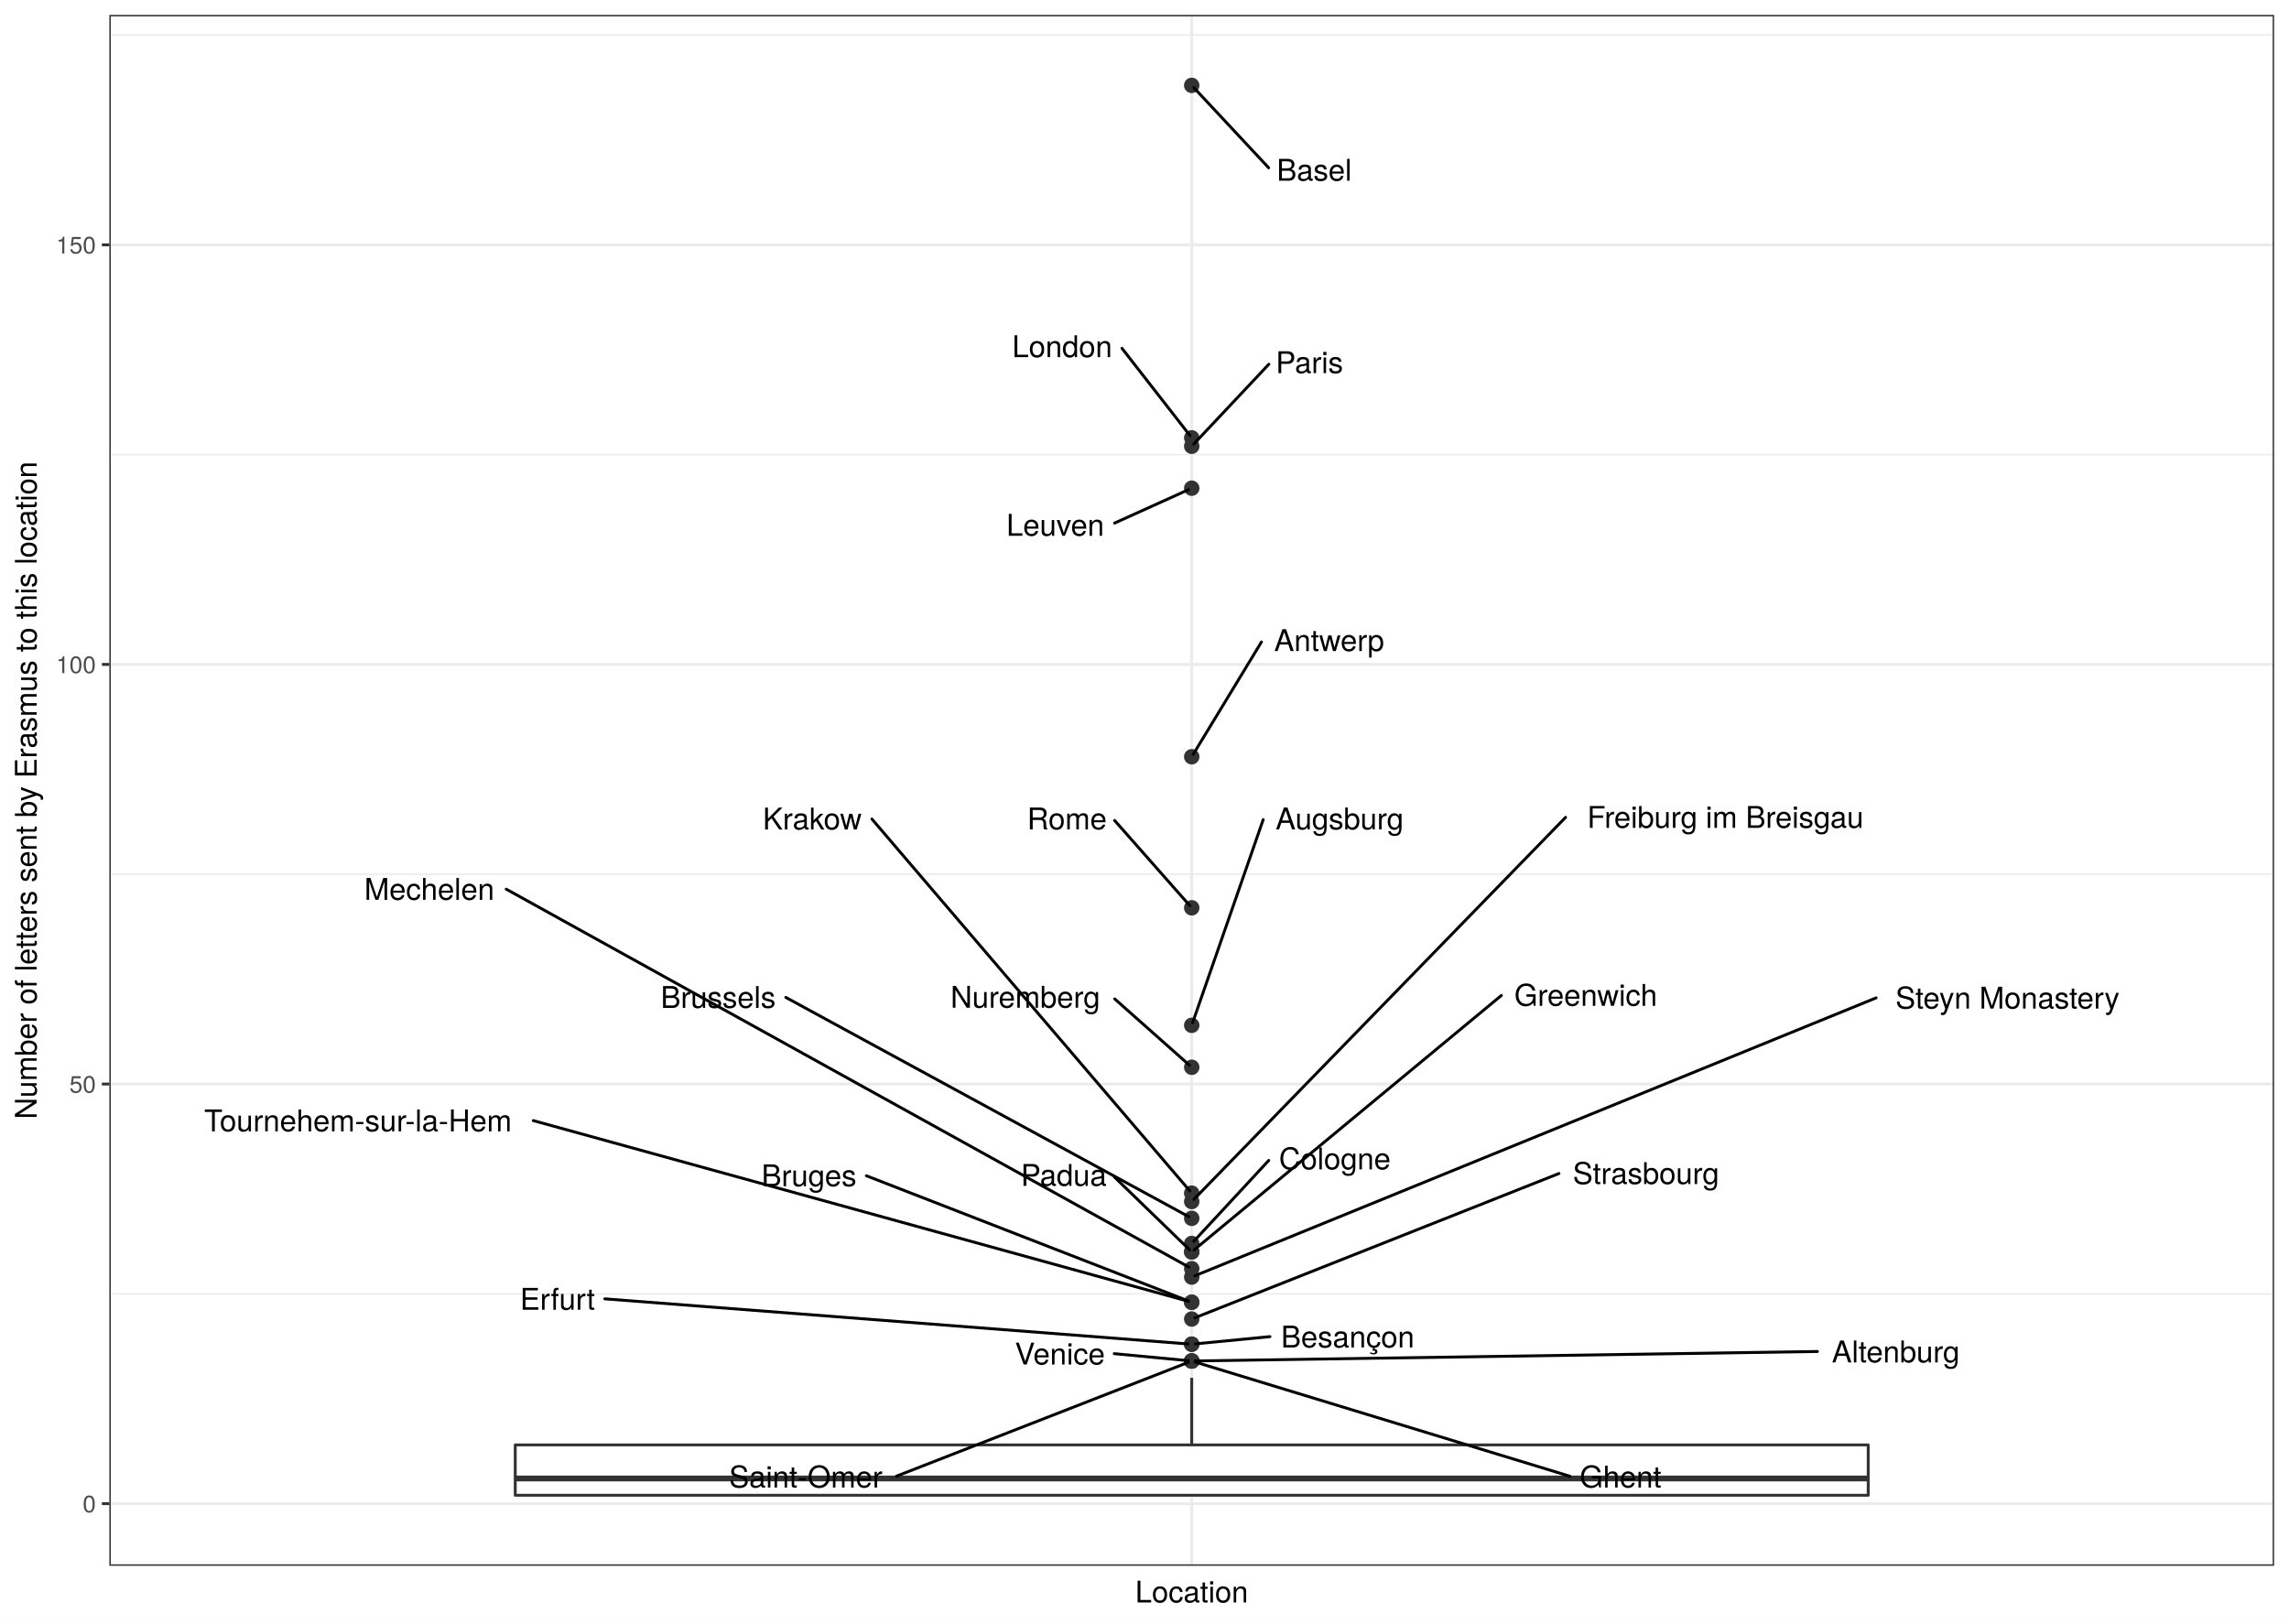
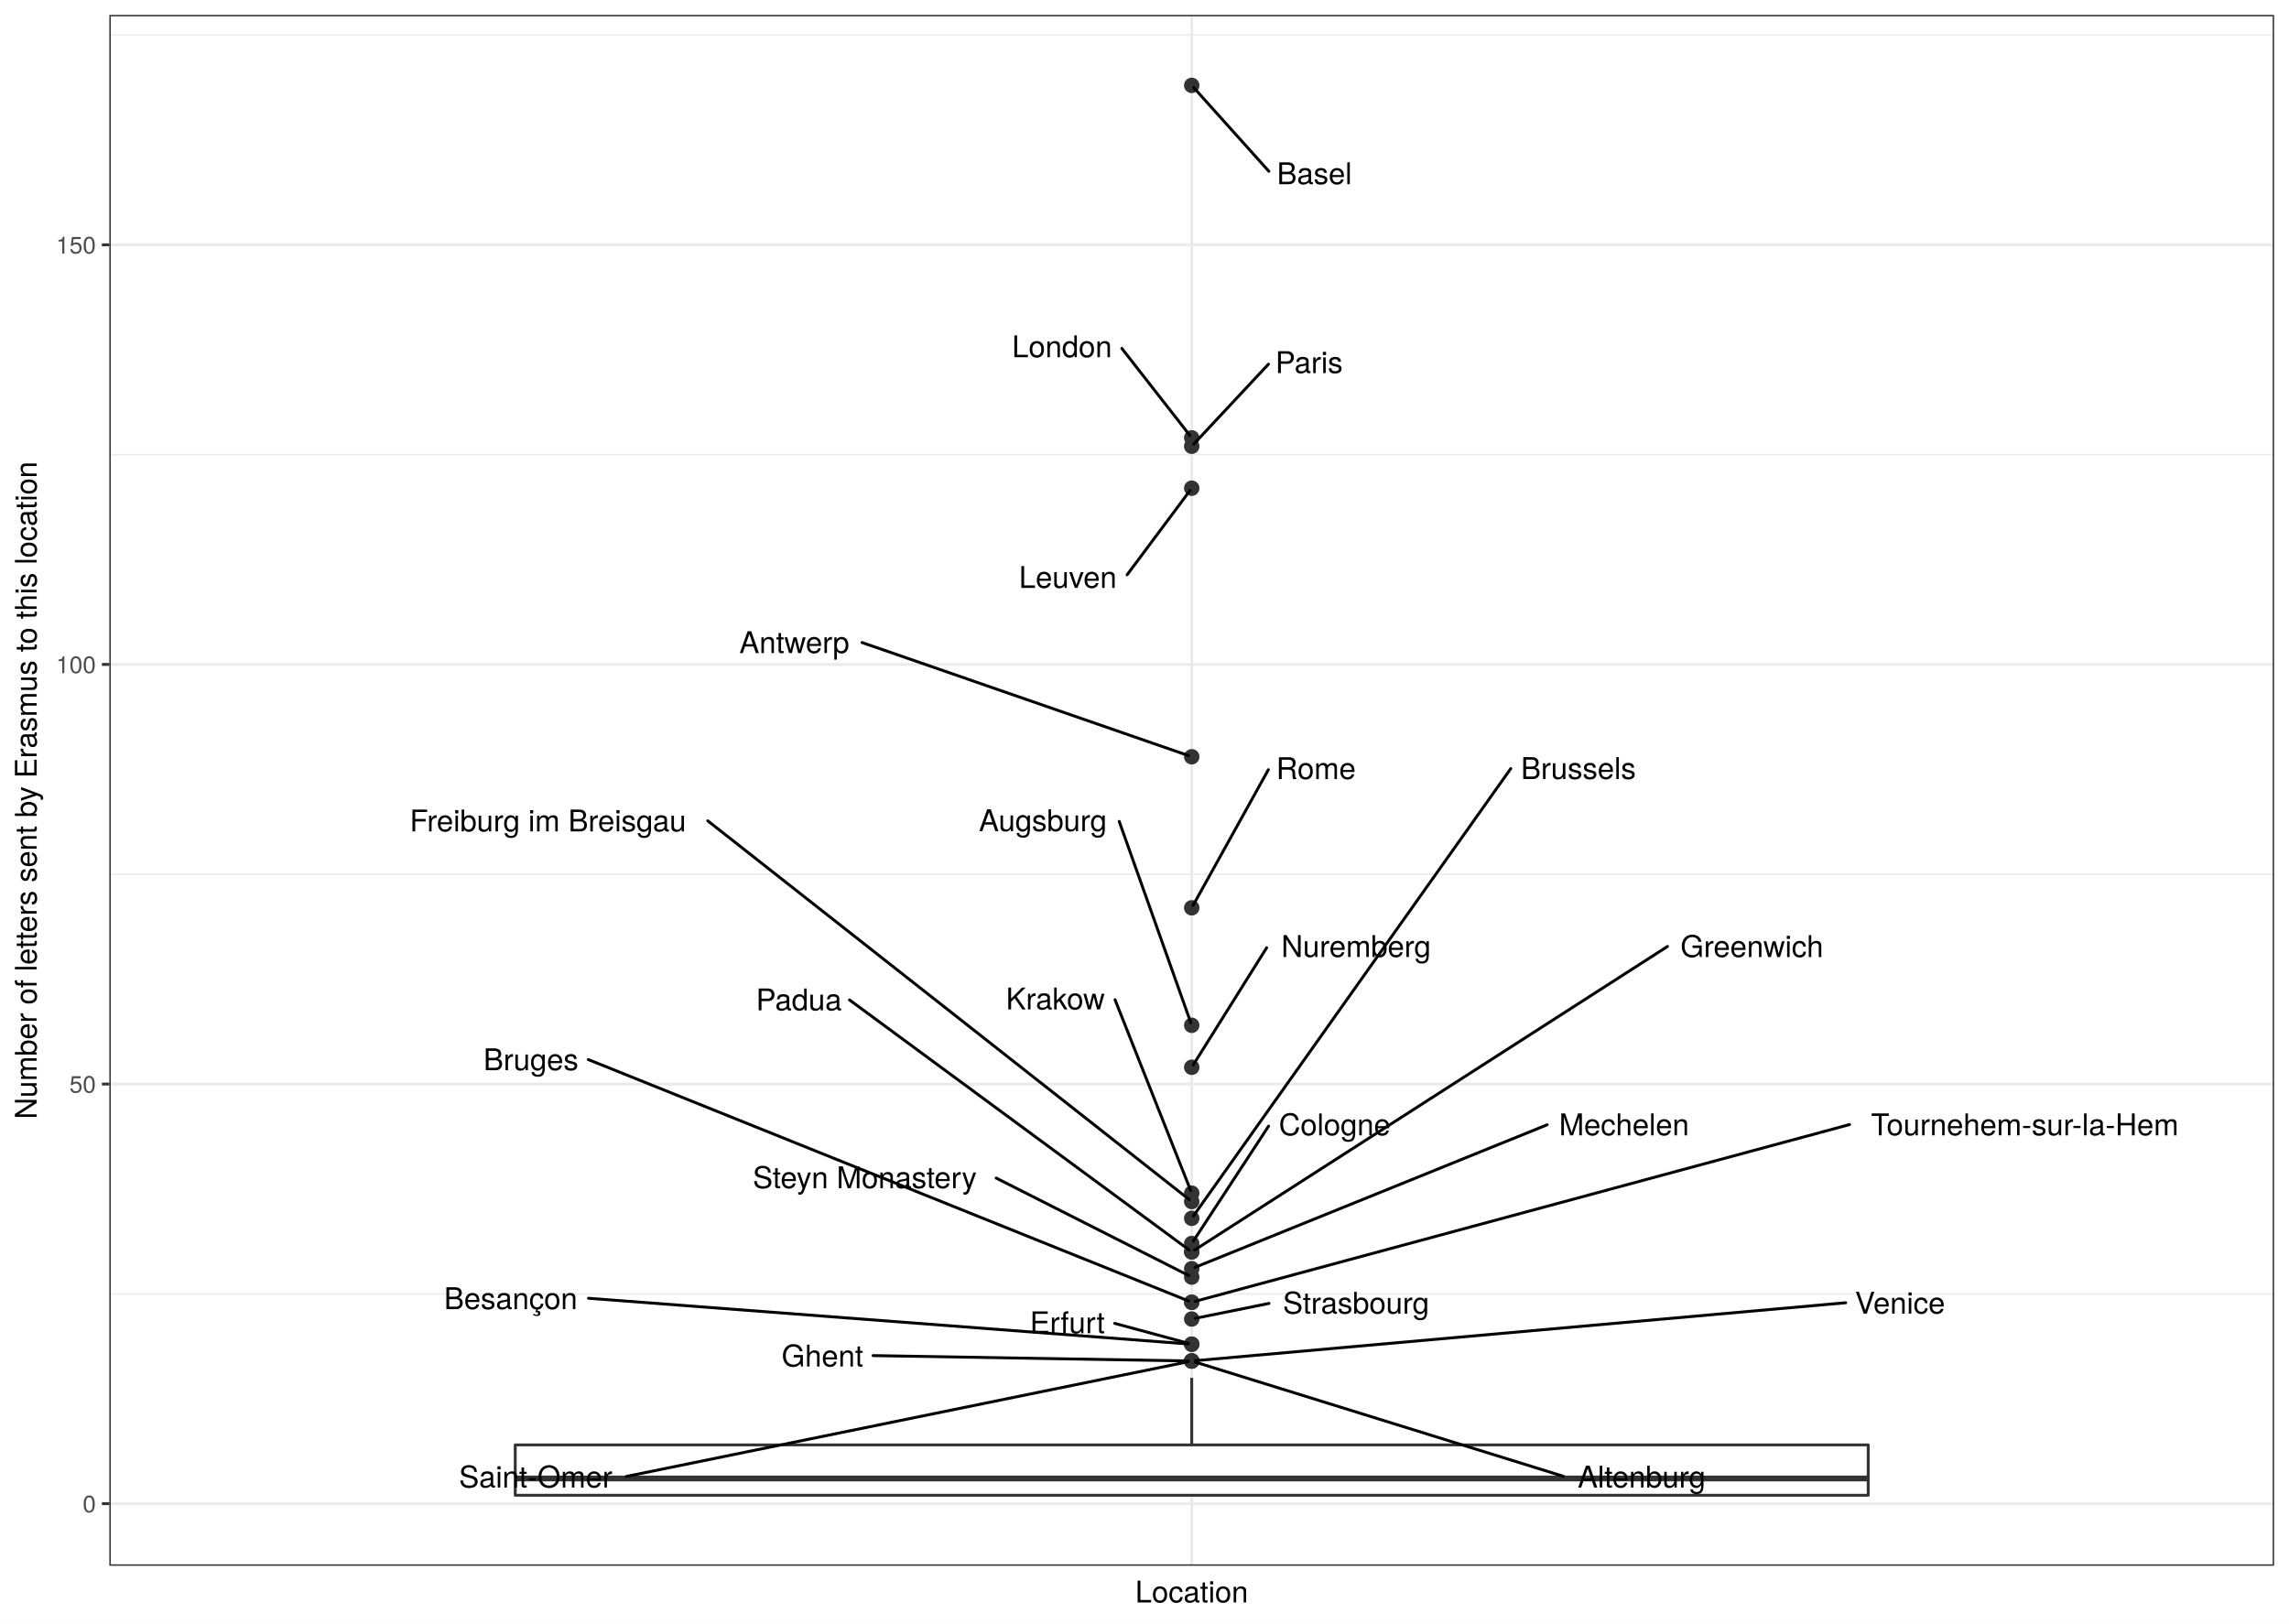
<svg xmlns="http://www.w3.org/2000/svg" class="svglite" width="842.40pt" height="597.60pt" viewBox="0 0 842.40 597.60">
  <defs>
    <style type="text/css">
    .svglite line, .svglite polyline, .svglite polygon, .svglite path, .svglite rect, .svglite circle {
      fill: none;
      stroke: #000000;
      stroke-linecap: round;
      stroke-linejoin: round;
      stroke-miterlimit: 10.00;
    }
    .svglite text {
      white-space: pre;
    }
  </style>
  </defs>
  <rect width="100%" height="100%" style="stroke: none; fill: #FFFFFF;" />
  <defs>
    <clipPath id="cpMC4wMHw4NDIuNDB8MC4wMHw1OTcuNjA=">
      <rect x="0.00" y="0.00" width="842.40" height="597.60" />
    </clipPath>
  </defs>
  <g clip-path="url(#cpMC4wMHw4NDIuNDB8MC4wMHw1OTcuNjA=)">
    <rect x="0" y="-0" width="842.40" height="597.60" style="stroke-width: 1.07; stroke: #FFFFFF; fill: #FFFFFF;" />
  </g>
  <defs>
    <clipPath id="cpNDAuMjR8ODM2LjkyfDUuNDh8NTc2LjMz">
      <rect x="40.24" y="5.48" width="796.68" height="570.85" />
    </clipPath>
  </defs>
  <g clip-path="url(#cpNDAuMjR8ODM2LjkyfDUuNDh8NTc2LjMz)">
    <rect x="40.24" y="5.48" width="796.68" height="570.85" style="stroke-width: 1.07; stroke: none; fill: #FFFFFF;" />
    <polyline points="40.24,476.25 836.92,476.25 " style="stroke-width: 0.53; stroke: #EBEBEB; stroke-linecap: butt;" />
    <polyline points="40.24,321.80 836.92,321.80 " style="stroke-width: 0.53; stroke: #EBEBEB; stroke-linecap: butt;" />
    <polyline points="40.24,167.34 836.92,167.34 " style="stroke-width: 0.53; stroke: #EBEBEB; stroke-linecap: butt;" />
    <polyline points="40.24,12.89 836.92,12.89 " style="stroke-width: 0.53; stroke: #EBEBEB; stroke-linecap: butt;" />
    <polyline points="40.24,553.47 836.92,553.47 " style="stroke-width: 1.07; stroke: #EBEBEB; stroke-linecap: butt;" />
    <polyline points="40.24,399.02 836.92,399.02 " style="stroke-width: 1.07; stroke: #EBEBEB; stroke-linecap: butt;" />
    <polyline points="40.24,244.57 836.92,244.57 " style="stroke-width: 1.07; stroke: #EBEBEB; stroke-linecap: butt;" />
    <polyline points="40.24,90.12 836.92,90.12 " style="stroke-width: 1.07; stroke: #EBEBEB; stroke-linecap: butt;" />
    <polyline points="438.58,576.33 438.58,5.48 " style="stroke-width: 1.07; stroke: #EBEBEB; stroke-linecap: butt;" />
    <circle cx="438.58" cy="31.43" r="2.49" style="stroke-width: 0.71; stroke: #333333; fill: #333333;" />
    <circle cx="438.58" cy="161.17" r="2.49" style="stroke-width: 0.71; stroke: #333333; fill: #333333;" />
    <circle cx="438.58" cy="164.26" r="2.49" style="stroke-width: 0.71; stroke: #333333; fill: #333333;" />
    <circle cx="438.58" cy="179.70" r="2.49" style="stroke-width: 0.71; stroke: #333333; fill: #333333;" />
    <circle cx="438.58" cy="278.55" r="2.49" style="stroke-width: 0.71; stroke: #333333; fill: #333333;" />
    <circle cx="438.58" cy="334.15" r="2.49" style="stroke-width: 0.71; stroke: #333333; fill: #333333;" />
    <circle cx="438.58" cy="377.40" r="2.49" style="stroke-width: 0.71; stroke: #333333; fill: #333333;" />
    <circle cx="438.58" cy="392.84" r="2.49" style="stroke-width: 0.71; stroke: #333333; fill: #333333;" />
    <circle cx="438.58" cy="439.18" r="2.49" style="stroke-width: 0.71; stroke: #333333; fill: #333333;" />
    <circle cx="438.58" cy="442.27" r="2.49" style="stroke-width: 0.71; stroke: #333333; fill: #333333;" />
    <circle cx="438.58" cy="448.45" r="2.49" style="stroke-width: 0.71; stroke: #333333; fill: #333333;" />
    <circle cx="438.58" cy="457.71" r="2.49" style="stroke-width: 0.71; stroke: #333333; fill: #333333;" />
    <circle cx="438.58" cy="460.80" r="2.49" style="stroke-width: 0.71; stroke: #333333; fill: #333333;" />
    <circle cx="438.58" cy="460.80" r="2.49" style="stroke-width: 0.71; stroke: #333333; fill: #333333;" />
    <circle cx="438.58" cy="466.98" r="2.49" style="stroke-width: 0.71; stroke: #333333; fill: #333333;" />
    <circle cx="438.58" cy="470.07" r="2.49" style="stroke-width: 0.71; stroke: #333333; fill: #333333;" />
    <circle cx="438.58" cy="479.34" r="2.49" style="stroke-width: 0.71; stroke: #333333; fill: #333333;" />
    <circle cx="438.58" cy="479.34" r="2.49" style="stroke-width: 0.71; stroke: #333333; fill: #333333;" />
    <circle cx="438.58" cy="485.51" r="2.49" style="stroke-width: 0.71; stroke: #333333; fill: #333333;" />
    <circle cx="438.58" cy="494.78" r="2.49" style="stroke-width: 0.71; stroke: #333333; fill: #333333;" />
    <circle cx="438.58" cy="494.78" r="2.49" style="stroke-width: 0.71; stroke: #333333; fill: #333333;" />
    <circle cx="438.58" cy="500.96" r="2.49" style="stroke-width: 0.71; stroke: #333333; fill: #333333;" />
    <circle cx="438.58" cy="500.96" r="2.49" style="stroke-width: 0.71; stroke: #333333; fill: #333333;" />
    <circle cx="438.58" cy="500.96" r="2.49" style="stroke-width: 0.71; stroke: #333333; fill: #333333;" />
    <circle cx="438.58" cy="500.96" r="2.49" style="stroke-width: 0.71; stroke: #333333; fill: #333333;" />
    <line x1="438.58" y1="531.85" x2="438.58" y2="507.14" style="stroke-width: 1.07; stroke: #333333; stroke-linecap: butt;" />
    <line x1="438.58" y1="550.38" x2="438.58" y2="550.38" style="stroke-width: 1.07; stroke: #333333; stroke-linecap: butt;" />
    <polygon points="189.62,531.85 189.62,550.38 687.54,550.38 687.54,531.85 189.62,531.85 " style="stroke-width: 1.07; stroke: #333333; fill: #FFFFFF;" />
    <line x1="189.62" y1="544.20" x2="687.54" y2="544.20" style="stroke-width: 2.13; stroke: #333333; stroke-linecap: butt;" />
-     <line x1="466.89" y1="61.76" x2="439.34" y2="32.24" style="stroke-width: 1.07;" />
-     <line x1="412.91" y1="128.21" x2="437.92" y2="160.31" style="stroke-width: 1.07;" />
-     <line x1="466.97" y1="134.06" x2="439.34" y2="163.44" style="stroke-width: 1.07;" />
-     <line x1="410.19" y1="192.54" x2="437.43" y2="180.22" style="stroke-width: 1.07;" />
-     <line x1="464.25" y1="236.29" x2="439.13" y2="277.65" style="stroke-width: 1.07;" />
-     <line x1="410.19" y1="301.99" x2="437.85" y2="333.33" style="stroke-width: 1.07;" />
-     <line x1="464.88" y1="301.70" x2="438.91" y2="376.45" style="stroke-width: 1.07;" />
-     <line x1="410.23" y1="367.68" x2="437.73" y2="392.08" style="stroke-width: 1.07;" />
-     <line x1="320.88" y1="301.47" x2="437.87" y2="438.35" style="stroke-width: 1.07;" />
-     <line x1="576.16" y1="300.86" x2="439.36" y2="441.47" style="stroke-width: 1.07;" />
-     <line x1="289.20" y1="367.13" x2="437.50" y2="447.85" style="stroke-width: 1.07;" />
-     <line x1="466.92" y1="427.14" x2="439.34" y2="456.90" style="stroke-width: 1.07;" />
-     <line x1="552.53" y1="366.41" x2="439.47" y2="460.06" style="stroke-width: 1.07;" />
-     <line x1="410.11" y1="433.23" x2="437.77" y2="460.02" style="stroke-width: 1.07;" />
-     <line x1="186.30" y1="327.28" x2="437.50" y2="466.38" style="stroke-width: 1.07;" />
-     <line x1="690.45" y1="367.30" x2="439.77" y2="469.58" style="stroke-width: 1.07;" />
-     <line x1="318.84" y1="432.78" x2="437.38" y2="478.87" style="stroke-width: 1.07;" />
-     <line x1="196.26" y1="412.47" x2="437.31" y2="478.98" style="stroke-width: 1.07;" />
-     <line x1="573.73" y1="431.95" x2="439.78" y2="485.04" style="stroke-width: 1.07;" />
-     <line x1="467.36" y1="491.99" x2="439.93" y2="494.65" style="stroke-width: 1.07;" />
-     <line x1="222.59" y1="478.08" x2="437.23" y2="494.68" style="stroke-width: 1.07;" />
-     <line x1="668.84" y1="497.46" x2="439.95" y2="500.94" style="stroke-width: 1.07;" />
-     <line x1="577.78" y1="543.39" x2="439.84" y2="501.34" style="stroke-width: 1.07;" />
-     <line x1="329.94" y1="543.34" x2="437.38" y2="501.43" style="stroke-width: 1.07;" />
-     <line x1="410.08" y1="498.26" x2="437.23" y2="500.83" style="stroke-width: 1.07;" />
-     <text x="483.66" y="66.52" text-anchor="middle" style="font-size: 11.04px; font-family: &quot;TeX Gyre Heros&quot;;" textLength="29.93px" lengthAdjust="spacingAndGlyphs">Basel</text>
-     <text x="390.90" y="131.47" text-anchor="middle" style="font-size: 11.04px; font-family: &quot;TeX Gyre Heros&quot;;" textLength="40.43px" lengthAdjust="spacingAndGlyphs">London</text>
-     <text x="481.90" y="137.34" text-anchor="middle" style="font-size: 11.04px; font-family: &quot;TeX Gyre Heros&quot;;" textLength="26.27px" lengthAdjust="spacingAndGlyphs">Paris</text>
-     <text x="388.37" y="197.20" text-anchor="middle" style="font-size: 11.04px; font-family: &quot;TeX Gyre Heros&quot;;" textLength="40.05px" lengthAdjust="spacingAndGlyphs">Leuven</text>
-     <text x="489.16" y="239.65" text-anchor="middle" style="font-size: 11.04px; font-family: &quot;TeX Gyre Heros&quot;;" textLength="46.21px" lengthAdjust="spacingAndGlyphs">Antwerp</text>
-     <text x="392.66" y="305.29" text-anchor="middle" style="font-size: 11.04px; font-family: &quot;TeX Gyre Heros&quot;;" textLength="31.44px" lengthAdjust="spacingAndGlyphs">Rome</text>
-     <text x="492.98" y="305.30" text-anchor="middle" style="font-size: 11.04px; font-family: &quot;TeX Gyre Heros&quot;;" textLength="52.61px" lengthAdjust="spacingAndGlyphs">Augsburg</text>
-     <text x="377.33" y="370.93" text-anchor="middle" style="font-size: 11.04px; font-family: &quot;TeX Gyre Heros&quot;;" textLength="62.19px" lengthAdjust="spacingAndGlyphs">Nuremberg</text>
-     <text x="298.93" y="305.32" text-anchor="middle" style="font-size: 11.04px; font-family: &quot;TeX Gyre Heros&quot;;" textLength="40.29px" lengthAdjust="spacingAndGlyphs">Krakow</text>
-     <text x="634.98" y="304.72" text-anchor="middle" style="font-size: 11.04px; font-family: &quot;TeX Gyre Heros&quot;;" textLength="114.06px" lengthAdjust="spacingAndGlyphs">Freiburg im Breisgau</text>
-     <text x="264.31" y="371.00" text-anchor="middle" style="font-size: 11.04px; font-family: &quot;TeX Gyre Heros&quot;;" textLength="46.19px" lengthAdjust="spacingAndGlyphs">Brussels</text>
-     <text x="491.24" y="430.42" text-anchor="middle" style="font-size: 11.04px; font-family: &quot;TeX Gyre Heros&quot;;" textLength="45.04px" lengthAdjust="spacingAndGlyphs">Cologne</text>
-     <text x="583.60" y="370.23" text-anchor="middle" style="font-size: 11.04px; font-family: &quot;TeX Gyre Heros&quot;;" textLength="58.55px" lengthAdjust="spacingAndGlyphs">Greenwich</text>
-     <text x="391.47" y="436.49" text-anchor="middle" style="font-size: 11.04px; font-family: &quot;TeX Gyre Heros&quot;;" textLength="33.67px" lengthAdjust="spacingAndGlyphs">Padua</text>
-     <text x="158.00" y="331.21" text-anchor="middle" style="font-size: 11.04px; font-family: &quot;TeX Gyre Heros&quot;;" textLength="53.00px" lengthAdjust="spacingAndGlyphs">Mechelen</text>
-     <text x="738.80" y="371.25" text-anchor="middle" style="font-size: 11.04px; font-family: &quot;TeX Gyre Heros&quot;;" textLength="93.09px" lengthAdjust="spacingAndGlyphs">Steyn Monastery</text>
-     <text x="297.73" y="436.64" text-anchor="middle" style="font-size: 11.04px; font-family: &quot;TeX Gyre Heros&quot;;" textLength="38.63px" lengthAdjust="spacingAndGlyphs">Bruges</text>
-     <text x="131.75" y="416.43" text-anchor="middle" style="font-size: 11.04px; font-family: &quot;TeX Gyre Heros&quot;;" textLength="125.42px" lengthAdjust="spacingAndGlyphs">Tournehem-sur-la-Hem</text>
-     <text x="605.75" y="435.83" text-anchor="middle" style="font-size: 11.04px; font-family: &quot;TeX Gyre Heros&quot;;" textLength="60.44px" lengthAdjust="spacingAndGlyphs">Strasbourg</text>
-     <text x="495.98" y="495.99" text-anchor="middle" style="font-size: 11.04px; font-family: &quot;TeX Gyre Heros&quot;;" textLength="53.65px" lengthAdjust="spacingAndGlyphs">Besançon</text>
-     <text x="205.17" y="482.09" text-anchor="middle" style="font-size: 11.04px; font-family: &quot;TeX Gyre Heros&quot;;" textLength="31.24px" lengthAdjust="spacingAndGlyphs">Erfurt</text>
-     <text x="697.67" y="501.48" text-anchor="middle" style="font-size: 11.04px; font-family: &quot;TeX Gyre Heros&quot;;" textLength="54.05px" lengthAdjust="spacingAndGlyphs">Altenburg</text>
-     <text x="596.40" y="547.53" text-anchor="middle" style="font-size: 11.04px; font-family: &quot;TeX Gyre Heros&quot;;" textLength="33.65px" lengthAdjust="spacingAndGlyphs">Ghent</text>
-     <text x="296.55" y="547.53" text-anchor="middle" style="font-size: 11.04px; font-family: &quot;TeX Gyre Heros&quot;;" textLength="63.19px" lengthAdjust="spacingAndGlyphs">Saint-Omer</text>
-     <text x="390.08" y="502.26" text-anchor="middle" style="font-size: 11.04px; font-family: &quot;TeX Gyre Heros&quot;;" textLength="36.39px" lengthAdjust="spacingAndGlyphs">Venice</text>
+     <line x1="466.97" y1="63.05" x2="439.32" y2="32.25" style="stroke-width: 1.07;" />
+     <line x1="412.85" y1="128.23" x2="437.92" y2="160.31" style="stroke-width: 1.07;" />
+     <line x1="466.82" y1="134.04" x2="439.34" y2="163.44" style="stroke-width: 1.07;" />
+     <line x1="414.81" y1="211.57" x2="437.94" y2="180.56" style="stroke-width: 1.07;" />
+     <line x1="317.24" y1="236.50" x2="437.36" y2="278.12" style="stroke-width: 1.07;" />
+     <line x1="466.78" y1="283.32" x2="439.09" y2="333.24" style="stroke-width: 1.07;" />
+     <line x1="411.89" y1="302.34" x2="438.25" y2="376.45" style="stroke-width: 1.07;" />
+     <line x1="466.15" y1="348.85" x2="439.14" y2="391.95" style="stroke-width: 1.07;" />
+     <line x1="410.35" y1="367.97" x2="438.21" y2="438.24" style="stroke-width: 1.07;" />
+     <line x1="260.48" y1="302.14" x2="437.66" y2="441.54" style="stroke-width: 1.07;" />
+     <line x1="556.00" y1="282.89" x2="439.20" y2="447.57" style="stroke-width: 1.07;" />
+     <line x1="466.87" y1="414.51" x2="439.16" y2="456.83" style="stroke-width: 1.07;" />
+     <line x1="613.66" y1="348.38" x2="439.60" y2="460.15" style="stroke-width: 1.07;" />
+     <line x1="312.64" y1="368.06" x2="437.63" y2="460.10" style="stroke-width: 1.07;" />
+     <line x1="569.39" y1="414.01" x2="439.77" y2="466.50" style="stroke-width: 1.07;" />
+     <line x1="366.61" y1="433.62" x2="437.47" y2="469.50" style="stroke-width: 1.07;" />
+     <line x1="216.51" y1="390.01" x2="437.39" y2="478.86" style="stroke-width: 1.07;" />
+     <line x1="680.68" y1="413.93" x2="439.86" y2="478.99" style="stroke-width: 1.07;" />
+     <line x1="467.02" y1="479.76" x2="439.89" y2="485.25" style="stroke-width: 1.07;" />
+     <line x1="216.58" y1="477.87" x2="437.23" y2="494.68" style="stroke-width: 1.07;" />
+     <line x1="410.23" y1="487.11" x2="437.31" y2="494.44" style="stroke-width: 1.07;" />
+     <line x1="575.32" y1="543.39" x2="439.83" y2="501.35" style="stroke-width: 1.07;" />
+     <line x1="321.31" y1="498.97" x2="437.22" y2="500.94" style="stroke-width: 1.07;" />
+     <line x1="230.53" y1="543.45" x2="437.27" y2="501.23" style="stroke-width: 1.07;" />
+     <line x1="679.26" y1="479.52" x2="439.94" y2="500.84" style="stroke-width: 1.07;" />
+     <text x="483.73" y="67.80" text-anchor="middle" style="font-size: 11.04px; font-family: &quot;TeX Gyre Heros&quot;;" textLength="29.93px" lengthAdjust="spacingAndGlyphs">Basel</text>
+     <text x="390.83" y="131.49" text-anchor="middle" style="font-size: 11.04px; font-family: &quot;TeX Gyre Heros&quot;;" textLength="40.43px" lengthAdjust="spacingAndGlyphs">London</text>
+     <text x="481.76" y="137.32" text-anchor="middle" style="font-size: 11.04px; font-family: &quot;TeX Gyre Heros&quot;;" textLength="26.27px" lengthAdjust="spacingAndGlyphs">Paris</text>
+     <text x="392.99" y="216.39" text-anchor="middle" style="font-size: 11.04px; font-family: &quot;TeX Gyre Heros&quot;;" textLength="40.05px" lengthAdjust="spacingAndGlyphs">Leuven</text>
+     <text x="292.33" y="240.38" text-anchor="middle" style="font-size: 11.04px; font-family: &quot;TeX Gyre Heros&quot;;" textLength="46.21px" lengthAdjust="spacingAndGlyphs">Antwerp</text>
+     <text x="484.30" y="286.77" text-anchor="middle" style="font-size: 11.04px; font-family: &quot;TeX Gyre Heros&quot;;" textLength="31.44px" lengthAdjust="spacingAndGlyphs">Rome</text>
+     <text x="383.78" y="305.94" text-anchor="middle" style="font-size: 11.04px; font-family: &quot;TeX Gyre Heros&quot;;" textLength="52.61px" lengthAdjust="spacingAndGlyphs">Augsburg</text>
+     <text x="499.05" y="352.25" text-anchor="middle" style="font-size: 11.04px; font-family: &quot;TeX Gyre Heros&quot;;" textLength="62.19px" lengthAdjust="spacingAndGlyphs">Nuremberg</text>
+     <text x="388.41" y="371.56" text-anchor="middle" style="font-size: 11.04px; font-family: &quot;TeX Gyre Heros&quot;;" textLength="40.29px" lengthAdjust="spacingAndGlyphs">Krakow</text>
+     <text x="201.66" y="306.03" text-anchor="middle" style="font-size: 11.04px; font-family: &quot;TeX Gyre Heros&quot;;" textLength="114.06px" lengthAdjust="spacingAndGlyphs">Freiburg im Breisgau</text>
+     <text x="580.89" y="286.74" text-anchor="middle" style="font-size: 11.04px; font-family: &quot;TeX Gyre Heros&quot;;" textLength="46.19px" lengthAdjust="spacingAndGlyphs">Brussels</text>
+     <text x="491.19" y="417.90" text-anchor="middle" style="font-size: 11.04px; font-family: &quot;TeX Gyre Heros&quot;;" textLength="45.04px" lengthAdjust="spacingAndGlyphs">Cologne</text>
+     <text x="644.74" y="352.27" text-anchor="middle" style="font-size: 11.04px; font-family: &quot;TeX Gyre Heros&quot;;" textLength="58.55px" lengthAdjust="spacingAndGlyphs">Greenwich</text>
+     <text x="294.01" y="371.90" text-anchor="middle" style="font-size: 11.04px; font-family: &quot;TeX Gyre Heros&quot;;" textLength="33.67px" lengthAdjust="spacingAndGlyphs">Padua</text>
+     <text x="597.69" y="417.89" text-anchor="middle" style="font-size: 11.04px; font-family: &quot;TeX Gyre Heros&quot;;" textLength="53.00px" lengthAdjust="spacingAndGlyphs">Mechelen</text>
+     <text x="318.26" y="437.35" text-anchor="middle" style="font-size: 11.04px; font-family: &quot;TeX Gyre Heros&quot;;" textLength="93.09px" lengthAdjust="spacingAndGlyphs">Steyn Monastery</text>
+     <text x="195.40" y="393.94" text-anchor="middle" style="font-size: 11.04px; font-family: &quot;TeX Gyre Heros&quot;;" textLength="38.63px" lengthAdjust="spacingAndGlyphs">Bruges</text>
+     <text x="745.19" y="417.89" text-anchor="middle" style="font-size: 11.04px; font-family: &quot;TeX Gyre Heros&quot;;" textLength="125.42px" lengthAdjust="spacingAndGlyphs">Tournehem-sur-la-Hem</text>
+     <text x="499.04" y="483.54" text-anchor="middle" style="font-size: 11.04px; font-family: &quot;TeX Gyre Heros&quot;;" textLength="60.44px" lengthAdjust="spacingAndGlyphs">Strasbourg</text>
+     <text x="187.96" y="481.87" text-anchor="middle" style="font-size: 11.04px; font-family: &quot;TeX Gyre Heros&quot;;" textLength="53.65px" lengthAdjust="spacingAndGlyphs">Besançon</text>
+     <text x="392.81" y="490.75" text-anchor="middle" style="font-size: 11.04px; font-family: &quot;TeX Gyre Heros&quot;;" textLength="31.24px" lengthAdjust="spacingAndGlyphs">Erfurt</text>
+     <text x="604.14" y="547.53" text-anchor="middle" style="font-size: 11.04px; font-family: &quot;TeX Gyre Heros&quot;;" textLength="54.05px" lengthAdjust="spacingAndGlyphs">Altenburg</text>
+     <text x="302.69" y="502.99" text-anchor="middle" style="font-size: 11.04px; font-family: &quot;TeX Gyre Heros&quot;;" textLength="33.65px" lengthAdjust="spacingAndGlyphs">Ghent</text>
+     <text x="197.14" y="547.53" text-anchor="middle" style="font-size: 11.04px; font-family: &quot;TeX Gyre Heros&quot;;" textLength="63.19px" lengthAdjust="spacingAndGlyphs">Saint-Omer</text>
+     <text x="699.25" y="483.52" text-anchor="middle" style="font-size: 11.04px; font-family: &quot;TeX Gyre Heros&quot;;" textLength="36.39px" lengthAdjust="spacingAndGlyphs">Venice</text>
    <rect x="40.24" y="5.48" width="796.68" height="570.85" style="stroke-width: 1.07; stroke: #333333;" />
  </g>
  <g clip-path="url(#cpMC4wMHw4NDIuNDB8MC4wMHw1OTcuNjA=)">
    <text x="35.31" y="556.68" text-anchor="end" style="font-size: 8.80px;fill: #4D4D4D; font-family: &quot;TeX Gyre Heros&quot;;" textLength="5.59px" lengthAdjust="spacingAndGlyphs">0</text>
    <text x="35.31" y="402.23" text-anchor="end" style="font-size: 8.80px;fill: #4D4D4D; font-family: &quot;TeX Gyre Heros&quot;;" textLength="11.19px" lengthAdjust="spacingAndGlyphs">50</text>
    <text x="35.31" y="247.78" text-anchor="end" style="font-size: 8.80px;fill: #4D4D4D; font-family: &quot;TeX Gyre Heros&quot;;" textLength="16.78px" lengthAdjust="spacingAndGlyphs">100</text>
    <text x="35.31" y="93.33" text-anchor="end" style="font-size: 8.80px;fill: #4D4D4D; font-family: &quot;TeX Gyre Heros&quot;;" textLength="16.78px" lengthAdjust="spacingAndGlyphs">150</text>
    <polyline points="37.50,553.47 40.24,553.47 " style="stroke-width: 1.07; stroke: #333333; stroke-linecap: butt;" />
    <polyline points="37.50,399.02 40.24,399.02 " style="stroke-width: 1.07; stroke: #333333; stroke-linecap: butt;" />
    <polyline points="37.50,244.57 40.24,244.57 " style="stroke-width: 1.07; stroke: #333333; stroke-linecap: butt;" />
    <polyline points="37.50,90.12 40.24,90.12 " style="stroke-width: 1.07; stroke: #333333; stroke-linecap: butt;" />
    <text x="438.58" y="589.83" text-anchor="middle" style="font-size: 11.00px; font-family: &quot;TeX Gyre Heros&quot;;" textLength="46.53px" lengthAdjust="spacingAndGlyphs">Location</text>
    <text transform="translate(13.50,290.91) rotate(-90)" text-anchor="middle" style="font-size: 11.00px; font-family: &quot;TeX Gyre Heros&quot;;" textLength="277.66px" lengthAdjust="spacingAndGlyphs">Number of letters sent by Erasmus to this location</text>
  </g>
</svg>
